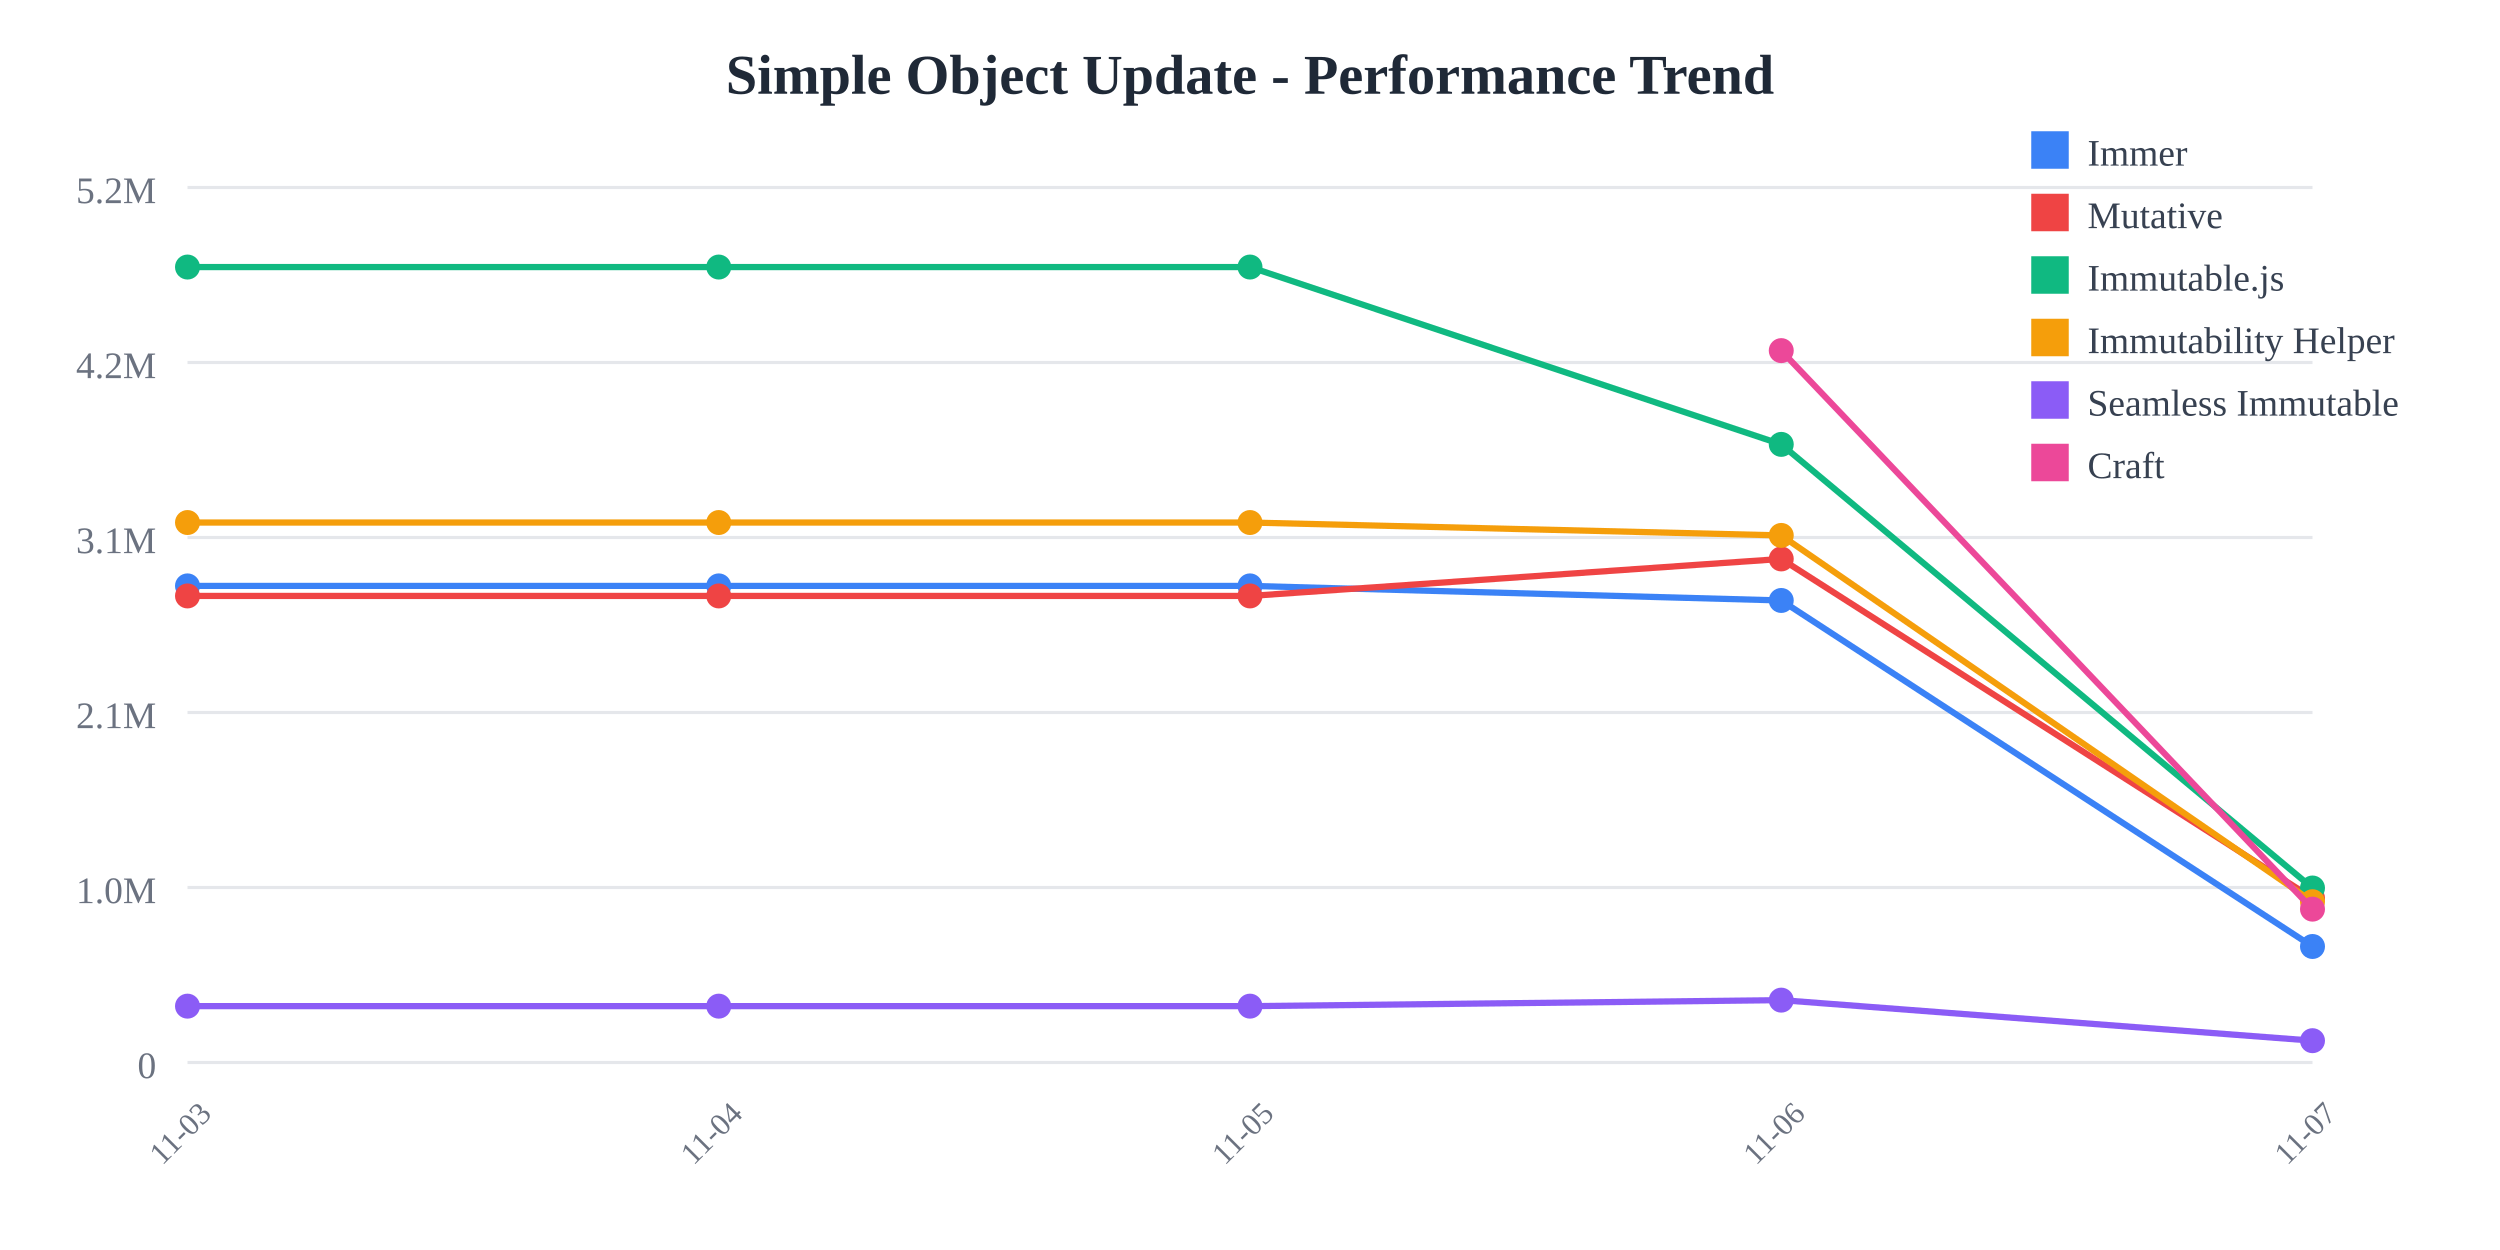
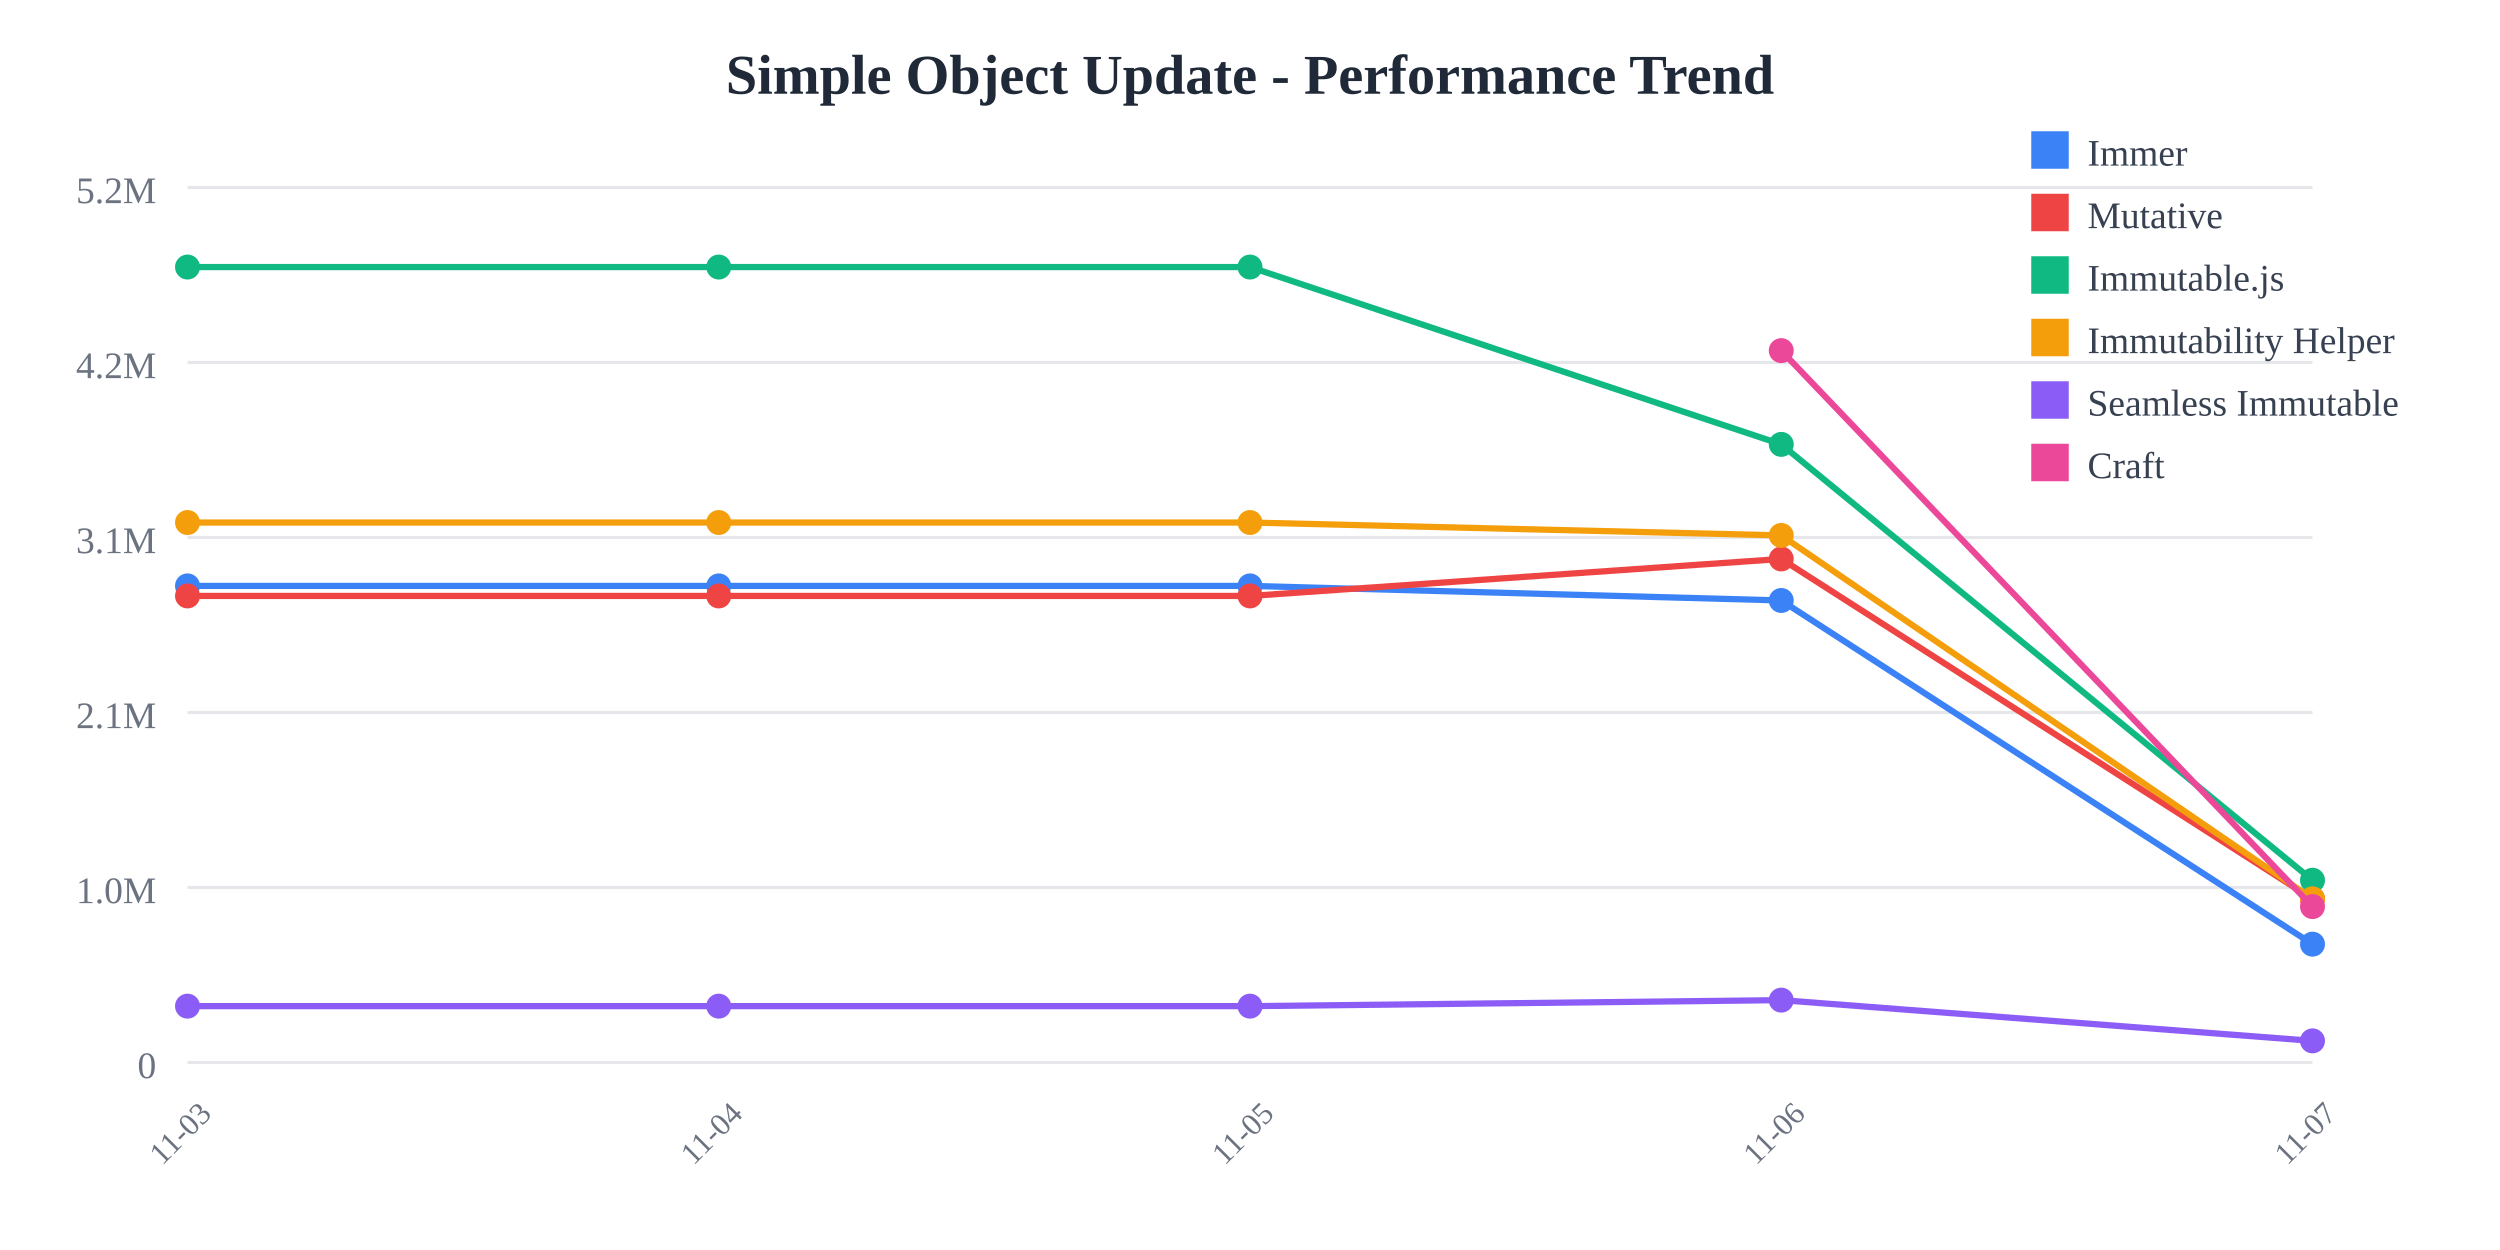
<svg xmlns="http://www.w3.org/2000/svg" width="800" height="400">
  <rect width="800" height="400" fill="white" />
  <text x="400" y="30" text-anchor="middle" font-size="18" font-weight="bold" fill="#1f2937">
    Simple Object Update - Performance Trend
  </text>
  <line x1="60" y1="60" x2="740" y2="60" stroke="#e5e7eb" stroke-width="1" />
  <text x="50" y="65" text-anchor="end" font-size="12" fill="#6b7280">
    5.2M
  </text>
  <line x1="60" y1="116" x2="740" y2="116" stroke="#e5e7eb" stroke-width="1" />
  <text x="50" y="121" text-anchor="end" font-size="12" fill="#6b7280">
    4.2M
  </text>
  <line x1="60" y1="172" x2="740" y2="172" stroke="#e5e7eb" stroke-width="1" />
  <text x="50" y="177" text-anchor="end" font-size="12" fill="#6b7280">
    3.1M
  </text>
  <line x1="60" y1="228" x2="740" y2="228" stroke="#e5e7eb" stroke-width="1" />
  <text x="50" y="233" text-anchor="end" font-size="12" fill="#6b7280">
    2.1M
  </text>
  <line x1="60" y1="284" x2="740" y2="284" stroke="#e5e7eb" stroke-width="1" />
  <text x="50" y="289" text-anchor="end" font-size="12" fill="#6b7280">
    1.0M
  </text>
  <line x1="60" y1="340" x2="740" y2="340" stroke="#e5e7eb" stroke-width="1" />
  <text x="50" y="345" text-anchor="end" font-size="12" fill="#6b7280">
    0
  </text>
  <text x="60" y="365" text-anchor="middle" font-size="10" fill="#6b7280" transform="rotate(-45, 60, 365)">
    11-03
  </text>
  <text x="230" y="365" text-anchor="middle" font-size="10" fill="#6b7280" transform="rotate(-45, 230, 365)">
    11-04
  </text>
  <text x="400" y="365" text-anchor="middle" font-size="10" fill="#6b7280" transform="rotate(-45, 400, 365)">
    11-05
  </text>
  <text x="570" y="365" text-anchor="middle" font-size="10" fill="#6b7280" transform="rotate(-45, 570, 365)">
    11-06
  </text>
  <text x="740" y="365" text-anchor="middle" font-size="10" fill="#6b7280" transform="rotate(-45, 740, 365)">
    11-07
  </text>
-   <polyline points="60,187.486 230,187.486 400,187.486 570,192.15 740,302.878" fill="none" stroke="#3b82f6" stroke-width="2" />
+   <polyline points="60,187.486 230,187.486 400,187.486 570,192.15 740,302.131" fill="none" stroke="#3b82f6" stroke-width="2" />
  <circle cx="60" cy="187.486" r="4" fill="#3b82f6" />
  <circle cx="230" cy="187.486" r="4" fill="#3b82f6" />
  <circle cx="400" cy="187.486" r="4" fill="#3b82f6" />
  <circle cx="570" cy="192.15" r="4" fill="#3b82f6" />
-   <circle cx="740" cy="302.878" r="4" fill="#3b82f6" />
-   <polyline points="60,190.7 230,190.7 400,190.7 570,178.858 740,287.397" fill="none" stroke="#ef4444" stroke-width="2" />
+   <circle cx="740" cy="302.131" r="4" fill="#3b82f6" />
+   <polyline points="60,190.7 230,190.7 400,190.7 570,178.858 740,287.673" fill="none" stroke="#ef4444" stroke-width="2" />
  <circle cx="60" cy="190.7" r="4" fill="#ef4444" />
  <circle cx="230" cy="190.7" r="4" fill="#ef4444" />
  <circle cx="400" cy="190.7" r="4" fill="#ef4444" />
  <circle cx="570" cy="178.858" r="4" fill="#ef4444" />
-   <circle cx="740" cy="287.397" r="4" fill="#ef4444" />
-   <polyline points="60,85.455 230,85.455 400,85.455 570,142.202 740,284.163" fill="none" stroke="#10b981" stroke-width="2" />
+   <circle cx="740" cy="287.673" r="4" fill="#ef4444" />
+   <polyline points="60,85.455 230,85.455 400,85.455 570,142.202 740,281.671" fill="none" stroke="#10b981" stroke-width="2" />
  <circle cx="60" cy="85.455" r="4" fill="#10b981" />
  <circle cx="230" cy="85.455" r="4" fill="#10b981" />
  <circle cx="400" cy="85.455" r="4" fill="#10b981" />
  <circle cx="570" cy="142.202" r="4" fill="#10b981" />
-   <circle cx="740" cy="284.163" r="4" fill="#10b981" />
-   <polyline points="60,167.209 230,167.209 400,167.209 570,171.337 740,288.546" fill="none" stroke="#f59e0b" stroke-width="2" />
+   <circle cx="740" cy="281.671" r="4" fill="#10b981" />
+   <polyline points="60,167.209 230,167.209 400,167.209 570,171.337 740,287.624" fill="none" stroke="#f59e0b" stroke-width="2" />
  <circle cx="60" cy="167.209" r="4" fill="#f59e0b" />
  <circle cx="230" cy="167.209" r="4" fill="#f59e0b" />
  <circle cx="400" cy="167.209" r="4" fill="#f59e0b" />
  <circle cx="570" cy="171.337" r="4" fill="#f59e0b" />
-   <circle cx="740" cy="288.546" r="4" fill="#f59e0b" />
-   <polyline points="60,321.968 230,321.968 400,321.968 570,320.042 740,333.018" fill="none" stroke="#8b5cf6" stroke-width="2" />
+   <circle cx="740" cy="287.624" r="4" fill="#f59e0b" />
+   <polyline points="60,321.968 230,321.968 400,321.968 570,320.042 740,333.081" fill="none" stroke="#8b5cf6" stroke-width="2" />
  <circle cx="60" cy="321.968" r="4" fill="#8b5cf6" />
  <circle cx="230" cy="321.968" r="4" fill="#8b5cf6" />
  <circle cx="400" cy="321.968" r="4" fill="#8b5cf6" />
  <circle cx="570" cy="320.042" r="4" fill="#8b5cf6" />
-   <circle cx="740" cy="333.018" r="4" fill="#8b5cf6" />
-   <polyline points="570,112.197 740,290.926" fill="none" stroke="#ec4899" stroke-width="2" />
+   <circle cx="740" cy="333.081" r="4" fill="#8b5cf6" />
+   <polyline points="570,112.197 740,290.105" fill="none" stroke="#ec4899" stroke-width="2" />
  <circle cx="570" cy="112.197" r="4" fill="#ec4899" />
-   <circle cx="740" cy="290.926" r="4" fill="#ec4899" />
+   <circle cx="740" cy="290.105" r="4" fill="#ec4899" />
  <rect x="650" y="42" width="12" height="12" fill="#3b82f6" />
  <text x="668" y="53" font-size="12" fill="#374151">Immer</text>
  <rect x="650" y="62" width="12" height="12" fill="#ef4444" />
  <text x="668" y="73" font-size="12" fill="#374151">Mutative</text>
  <rect x="650" y="82" width="12" height="12" fill="#10b981" />
  <text x="668" y="93" font-size="12" fill="#374151">Immutable.js</text>
  <rect x="650" y="102" width="12" height="12" fill="#f59e0b" />
  <text x="668" y="113" font-size="12" fill="#374151">Immutability Helper</text>
  <rect x="650" y="122" width="12" height="12" fill="#8b5cf6" />
  <text x="668" y="133" font-size="12" fill="#374151">Seamless Immutable</text>
  <rect x="650" y="142" width="12" height="12" fill="#ec4899" />
  <text x="668" y="153" font-size="12" fill="#374151">Craft</text>
</svg>
